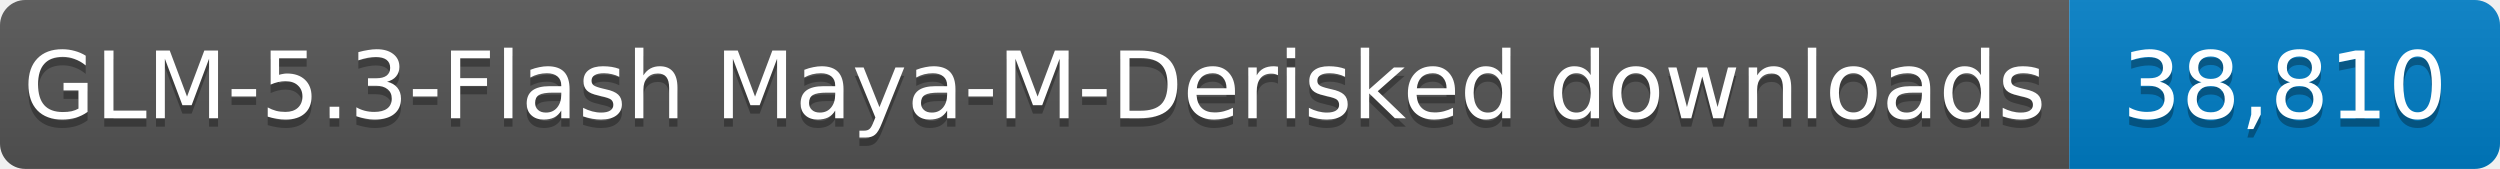
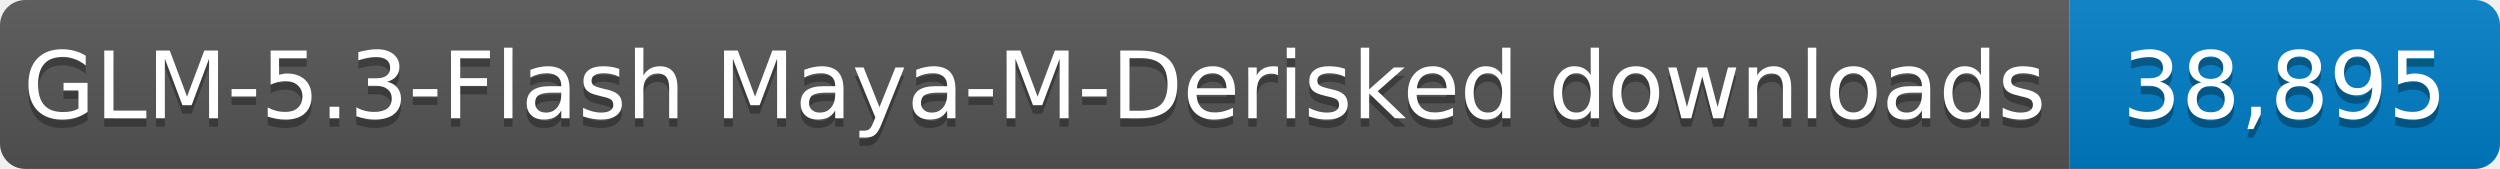
- <svg xmlns="http://www.w3.org/2000/svg" width="296" height="20" role="img" aria-label="GLM-5.3-Flash Maya-M-Derisked downloads: 38,810">
+ <svg xmlns="http://www.w3.org/2000/svg" width="296" height="20" role="img" aria-label="GLM-5.3-Flash Maya-M-Derisked downloads: 38,895">
  <linearGradient id="s" x2="0" y2="100%">
    <stop offset="0" stop-color="#bbb" stop-opacity=".1" />
    <stop offset="1" stop-opacity=".1" />
  </linearGradient>
  <clipPath id="r">
    <rect width="296" height="20" rx="3" fill="#fff" />
  </clipPath>
  <g clip-path="url(#r)">
    <rect width="245" height="20" fill="#555" />
    <rect x="245" width="51" height="20" fill="#007ec6" />
    <rect width="296" height="20" fill="url(#s)" />
  </g>
  <g fill="#fff" text-anchor="middle" font-family="Verdana,Geneva,DejaVu Sans,sans-serif" font-size="11">
    <text x="122.5" y="15" fill="#010101" fill-opacity=".3" textLength="235" lengthAdjust="spacingAndGlyphs">GLM-5.3-Flash Maya-M-Derisked downloads</text>
    <text x="122.5" y="14" textLength="235" lengthAdjust="spacingAndGlyphs">GLM-5.3-Flash Maya-M-Derisked downloads</text>
-     <text x="270.5" y="15" fill="#010101" fill-opacity=".3" textLength="41" lengthAdjust="spacingAndGlyphs">38,810</text>
-     <text x="270.5" y="14" textLength="41" lengthAdjust="spacingAndGlyphs">38,810</text>
+     <text x="270.5" y="15" fill="#010101" fill-opacity=".3" textLength="41" lengthAdjust="spacingAndGlyphs">38,895</text>
+     <text x="270.5" y="14" textLength="41" lengthAdjust="spacingAndGlyphs">38,895</text>
  </g>
</svg>
